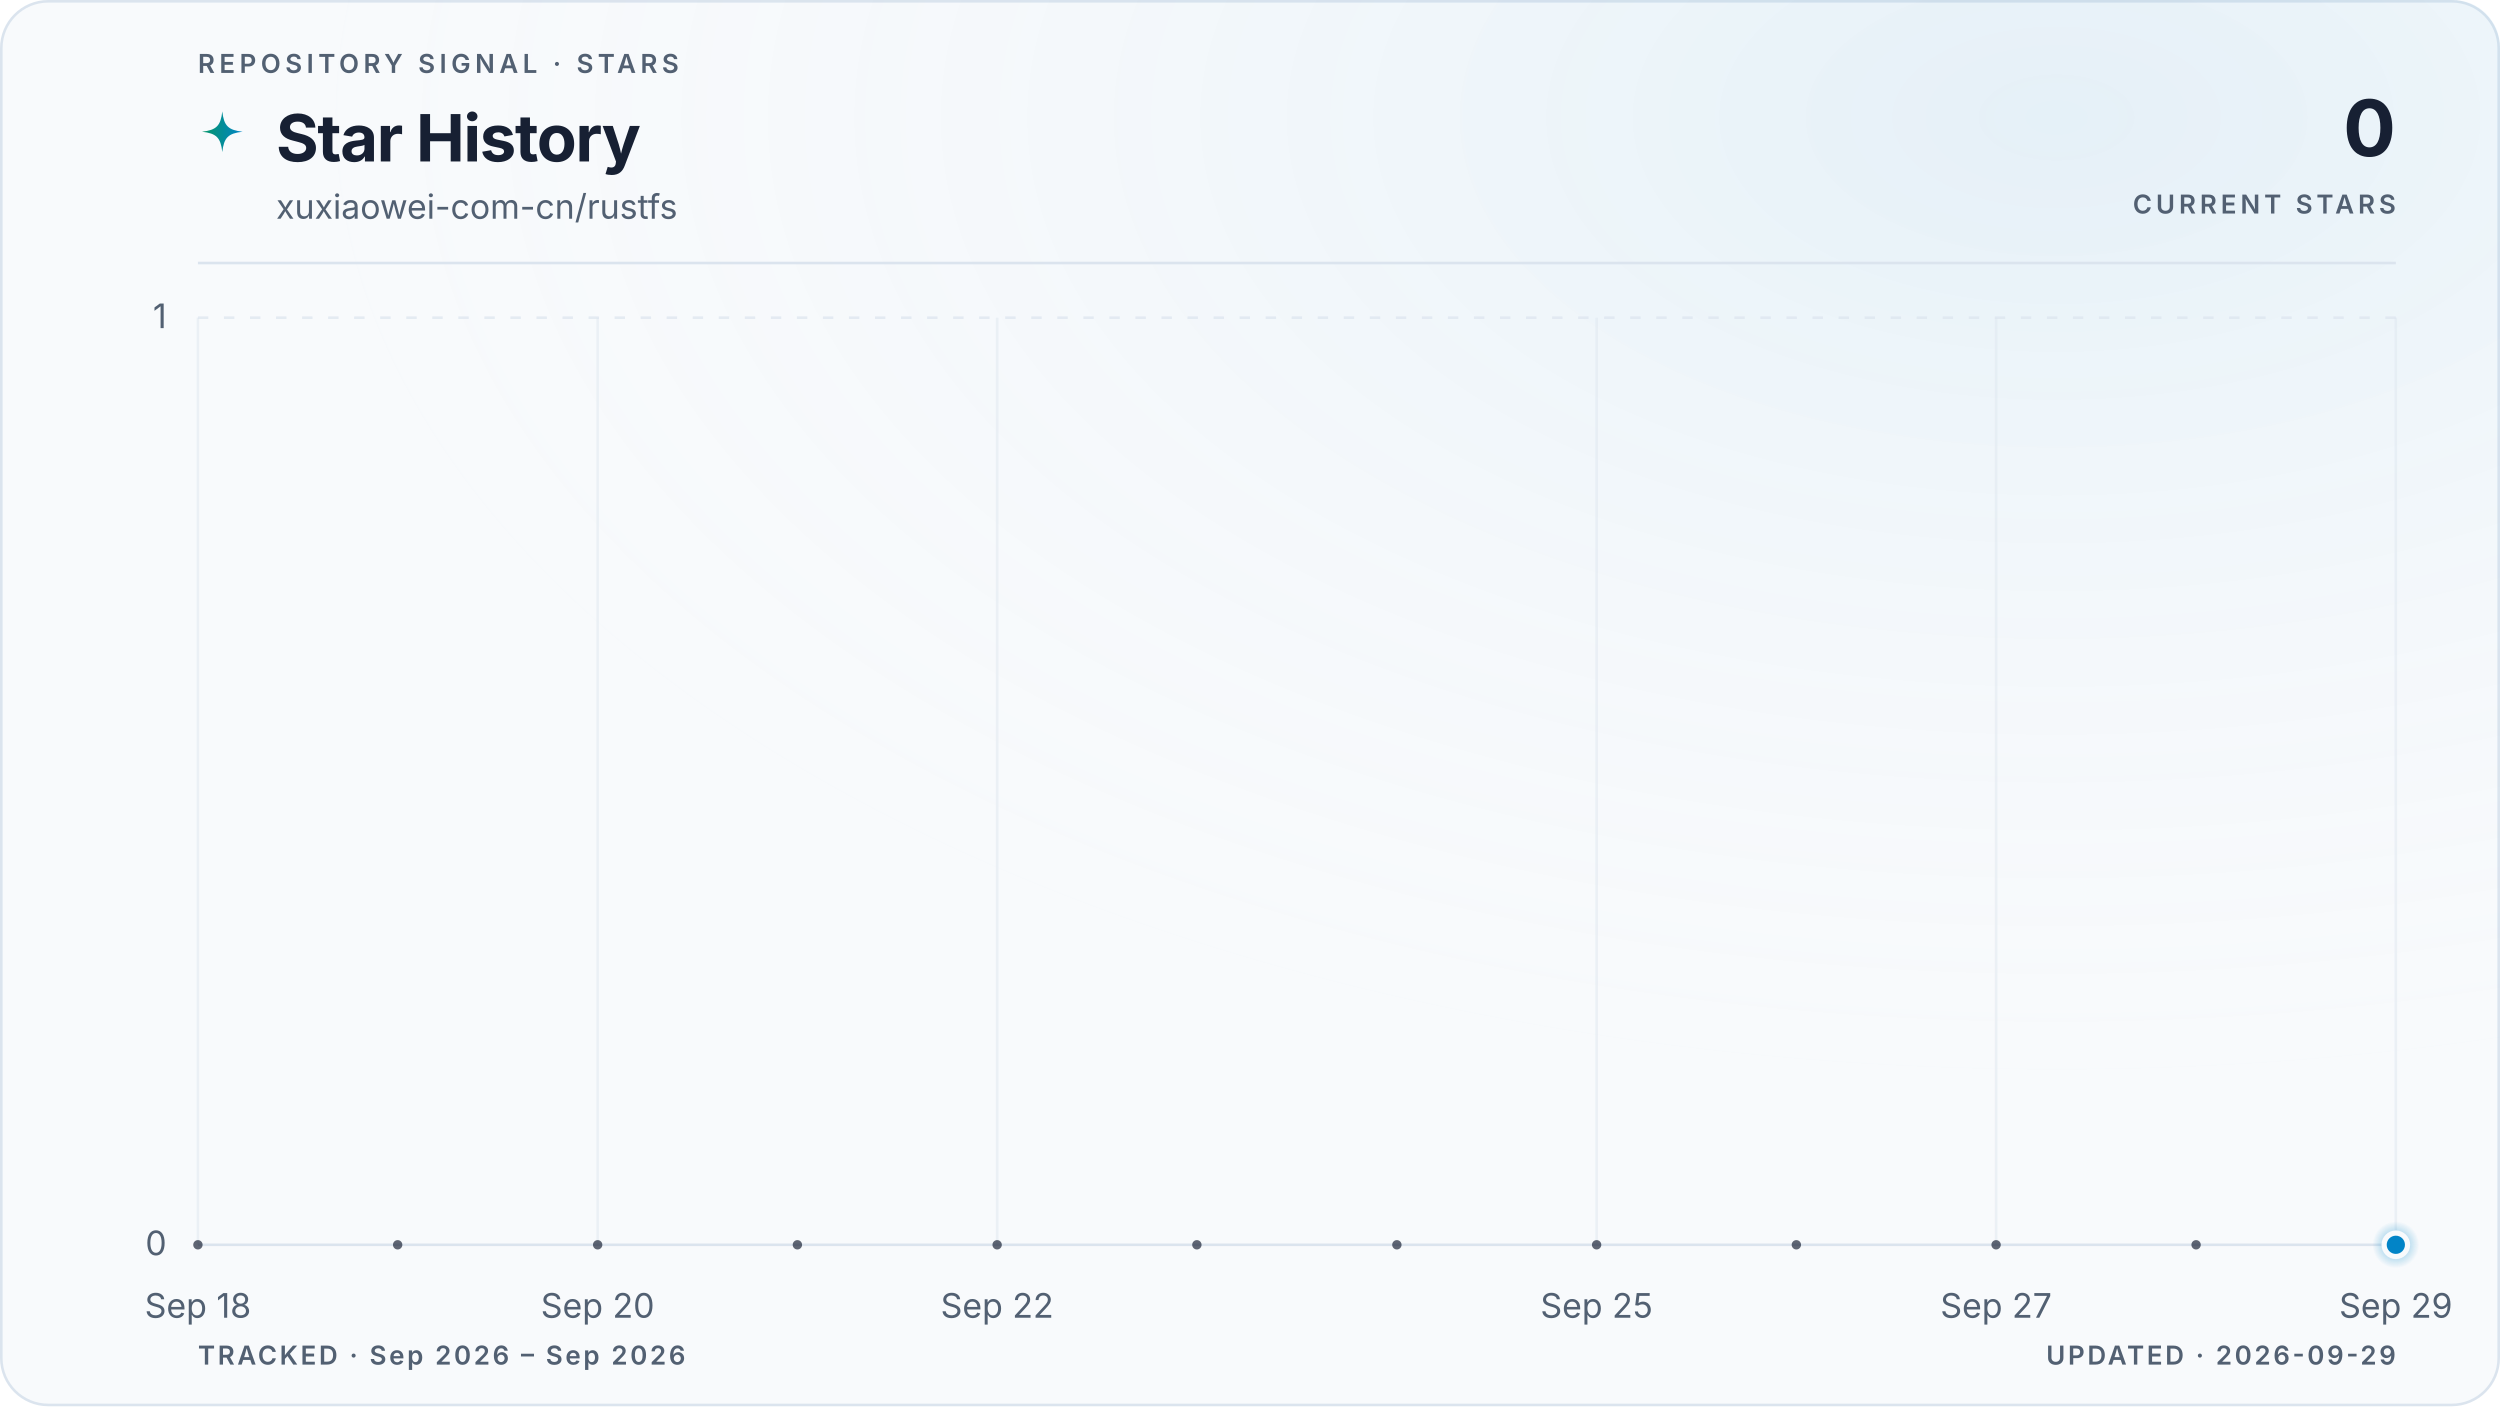
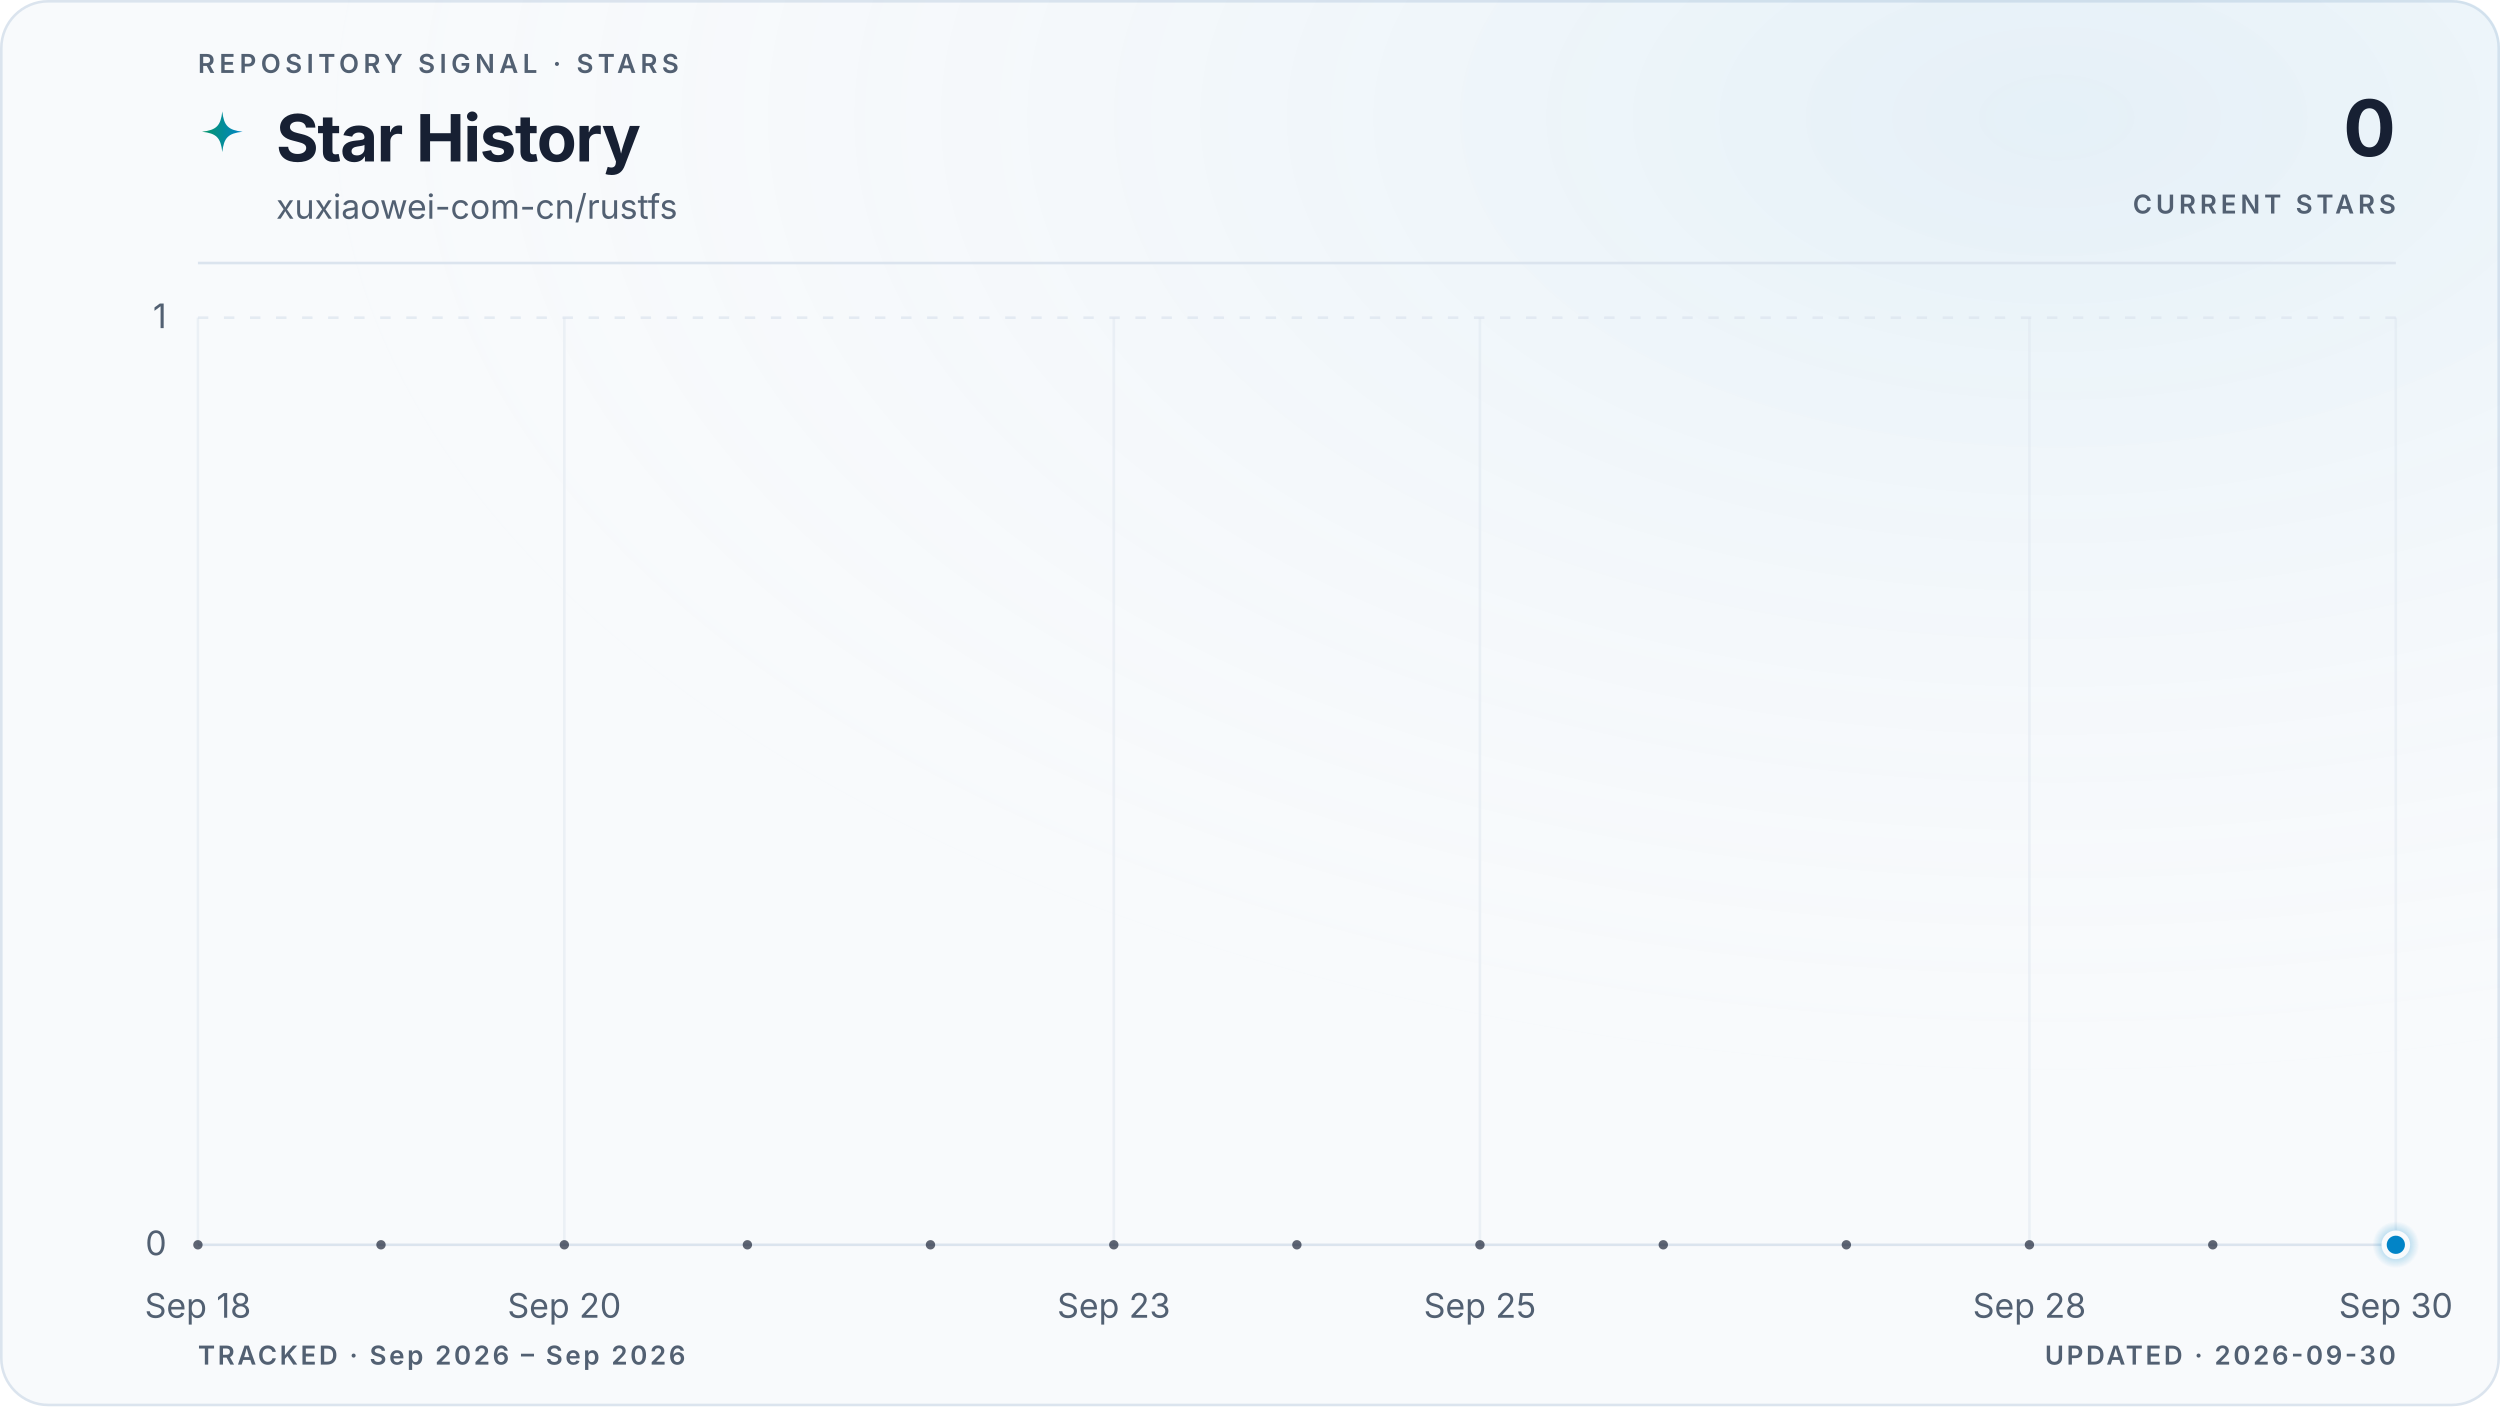
<svg xmlns="http://www.w3.org/2000/svg" viewBox="0 0 960 540" role="img" aria-labelledby="title description" data-style="gradient" data-variant="glow" data-layout="editorial" data-animated="true">
  <defs>
    <linearGradient id="trend" x1="0" y1="0" x2="1" y2="0">
      <stop offset="0%" stop-color="#059669" />
      <stop offset="100%" stop-color="#0284c7" />
    </linearGradient>
    <linearGradient id="area" x1="0" y1="0" x2="0" y2="1">
      <stop offset="0%" stop-color="#059669" stop-opacity="0.22" />
      <stop offset="55%" stop-color="#0284c7" stop-opacity="0.06" />
      <stop offset="100%" stop-color="#0284c7" stop-opacity="0" />
    </linearGradient>
    <radialGradient id="marker-halo" cx="50%" cy="50%" r="50%">
      <stop offset="0%" stop-color="#0284c7" stop-opacity="0.55" />
      <stop offset="100%" stop-color="#0284c7" stop-opacity="0" />
    </radialGradient>
    <radialGradient id="surface-glow" cx="82%" cy="8%" r="70%">
      <stop offset="0%" stop-color="#0284c7" stop-opacity="0.08" />
      <stop offset="100%" stop-color="#f8fafc" stop-opacity="0" />
    </radialGradient>
    <filter id="trend-glow" x="-20%" y="-20%" width="140%" height="140%">
      <feGaussianBlur stdDeviation="5" />
    </filter>
  </defs>
  <style>
.trend-enter{transform-box:fill-box;transform-origin:center;animation:trend-enter 520ms cubic-bezier(0.16,1,0.3,1)}
.marker-enter{transform-box:fill-box;transform-origin:center;animation:marker-enter 320ms cubic-bezier(0.16,1,0.3,1) 200ms both}
.marker-pulse{transform-box:fill-box;transform-origin:center;animation:marker-pulse 2.6s ease-out infinite}
@keyframes trend-enter{from{opacity:.35;transform:translateY(10px)}to{opacity:1;transform:translateY(0)}}
@keyframes marker-enter{from{opacity:0;transform:scale(.4)}to{opacity:1;transform:scale(1)}}
@keyframes marker-pulse{0%{opacity:.5;transform:scale(.7)}70%,100%{opacity:0;transform:scale(2.1)}}
@media (prefers-reduced-motion:reduce){.trend-enter,.marker-enter,.marker-pulse{animation:none!important}}
@media (prefers-reduced-motion:reduce){.marker-pulse{opacity:0}}
</style>
  <rect x="0.5" y="0.5" width="959" height="539" fill="#f8fafc" stroke="#dbe4ee" stroke-width="1" rx="18" />
  <rect width="960" height="540" fill="url(#surface-glow)" rx="18" />
  <text x="76" y="28" fill="#526072" font-family="ui-sans-serif, system-ui, -apple-system, BlinkMacSystemFont, 'Segoe UI', sans-serif" font-size="10" font-weight="600" letter-spacing="1.7">REPOSITORY SIGNAL · STARS</text>
  <path d="M12 1c.8 7.1 2.9 9.2 10 10-7.1.8-9.2 2.9-10 10-.8-7.1-2.9-9.2-10-10 7.1-.8 9.2-2.9 10-10Z" transform="translate(76 42) scale(.78)" fill="url(#trend)" aria-hidden="true" />
  <text x="106" y="62" fill="#172033" font-family="ui-sans-serif, system-ui, -apple-system, BlinkMacSystemFont, 'Segoe UI', sans-serif" font-size="25" font-weight="700" letter-spacing="-0.5">Star History</text>
  <text x="106" y="84" fill="#526072" font-family="ui-sans-serif, system-ui, -apple-system, BlinkMacSystemFont, 'Segoe UI', sans-serif" font-size="13">xuxiaowei-com-cn/rustfs</text>
  <text x="920" y="60" fill="#172033" font-family="ui-sans-serif, system-ui, -apple-system, BlinkMacSystemFont, 'Segoe UI', sans-serif" font-size="30" font-weight="700" letter-spacing="-0.6" text-anchor="end">0</text>
  <text x="920" y="82" fill="#526072" font-family="ui-sans-serif, system-ui, -apple-system, BlinkMacSystemFont, 'Segoe UI', sans-serif" font-size="10" font-weight="600" letter-spacing="1.5" text-anchor="end">CURRENT STARS</text>
  <line x1="76" y1="101" x2="920" y2="101" stroke="#dbe4ee" stroke-width="1" />
  <line x1="76" y1="478.0" x2="920" y2="478.0" stroke="#dbe4ee" stroke-width="1" stroke-dasharray="0" opacity="1" />
  <text x="64" y="482.0" fill="#526072" font-family="ui-sans-serif, system-ui, -apple-system, BlinkMacSystemFont, 'Segoe UI', sans-serif" font-size="13" text-anchor="end">0</text>
  <line x1="76" y1="122.0" x2="920" y2="122.0" stroke="#dbe4ee" stroke-width="1" stroke-dasharray="4 6" opacity="0.7" />
  <text x="64" y="126.0" fill="#526072" font-family="ui-sans-serif, system-ui, -apple-system, BlinkMacSystemFont, 'Segoe UI', sans-serif" font-size="13" text-anchor="end">1</text>
  <line x1="76.0" y1="122" x2="76.0" y2="478" stroke="#dbe4ee" stroke-width="1" opacity="0.45" />
  <text x="76.0" y="506" fill="#526072" font-family="ui-sans-serif, system-ui, -apple-system, BlinkMacSystemFont, 'Segoe UI', sans-serif" font-size="13" text-anchor="middle">Sep 18</text>
-   <line x1="229.5" y1="122" x2="229.5" y2="478" stroke="#dbe4ee" stroke-width="1" opacity="0.45" />
-   <text x="229.5" y="506" fill="#526072" font-family="ui-sans-serif, system-ui, -apple-system, BlinkMacSystemFont, 'Segoe UI', sans-serif" font-size="13" text-anchor="middle">Sep 20</text>
-   <line x1="382.9" y1="122" x2="382.9" y2="478" stroke="#dbe4ee" stroke-width="1" opacity="0.45" />
-   <text x="382.9" y="506" fill="#526072" font-family="ui-sans-serif, system-ui, -apple-system, BlinkMacSystemFont, 'Segoe UI', sans-serif" font-size="13" text-anchor="middle">Sep 22</text>
-   <line x1="613.1" y1="122" x2="613.1" y2="478" stroke="#dbe4ee" stroke-width="1" opacity="0.45" />
-   <text x="613.1" y="506" fill="#526072" font-family="ui-sans-serif, system-ui, -apple-system, BlinkMacSystemFont, 'Segoe UI', sans-serif" font-size="13" text-anchor="middle">Sep 25</text>
-   <line x1="766.5" y1="122" x2="766.5" y2="478" stroke="#dbe4ee" stroke-width="1" opacity="0.45" />
-   <text x="766.5" y="506" fill="#526072" font-family="ui-sans-serif, system-ui, -apple-system, BlinkMacSystemFont, 'Segoe UI', sans-serif" font-size="13" text-anchor="middle">Sep 27</text>
+   <line x1="216.7" y1="122" x2="216.7" y2="478" stroke="#dbe4ee" stroke-width="1" opacity="0.45" />
+   <text x="216.7" y="506" fill="#526072" font-family="ui-sans-serif, system-ui, -apple-system, BlinkMacSystemFont, 'Segoe UI', sans-serif" font-size="13" text-anchor="middle">Sep 20</text>
+   <line x1="427.7" y1="122" x2="427.7" y2="478" stroke="#dbe4ee" stroke-width="1" opacity="0.45" />
+   <text x="427.7" y="506" fill="#526072" font-family="ui-sans-serif, system-ui, -apple-system, BlinkMacSystemFont, 'Segoe UI', sans-serif" font-size="13" text-anchor="middle">Sep 23</text>
+   <line x1="568.3" y1="122" x2="568.3" y2="478" stroke="#dbe4ee" stroke-width="1" opacity="0.45" />
+   <text x="568.3" y="506" fill="#526072" font-family="ui-sans-serif, system-ui, -apple-system, BlinkMacSystemFont, 'Segoe UI', sans-serif" font-size="13" text-anchor="middle">Sep 25</text>
+   <line x1="779.3" y1="122" x2="779.3" y2="478" stroke="#dbe4ee" stroke-width="1" opacity="0.45" />
+   <text x="779.3" y="506" fill="#526072" font-family="ui-sans-serif, system-ui, -apple-system, BlinkMacSystemFont, 'Segoe UI', sans-serif" font-size="13" text-anchor="middle">Sep 28</text>
  <line x1="920.0" y1="122" x2="920.0" y2="478" stroke="#dbe4ee" stroke-width="1" opacity="0.45" />
-   <text x="920.0" y="506" fill="#526072" font-family="ui-sans-serif, system-ui, -apple-system, BlinkMacSystemFont, 'Segoe UI', sans-serif" font-size="13" text-anchor="middle">Sep 29</text>
+   <text x="920.0" y="506" fill="#526072" font-family="ui-sans-serif, system-ui, -apple-system, BlinkMacSystemFont, 'Segoe UI', sans-serif" font-size="13" text-anchor="middle">Sep 30</text>
  <g class="trend-enter">
-     <path d="M 76.0 478.0 C 101.6 478.0, 127.2 478.0, 152.7 478.0 C 178.3 478.0, 203.9 478.0, 229.5 478.0 C 255.0 478.0, 280.6 478.0, 306.2 478.0 C 331.8 478.0, 357.3 478.0, 382.9 478.0 C 408.5 478.0, 434.1 478.0, 459.6 478.0 C 485.2 478.0, 510.8 478.0, 536.4 478.0 C 561.9 478.0, 587.5 478.0, 613.1 478.0 C 638.7 478.0, 664.2 478.0, 689.8 478.0 C 715.4 478.0, 741.0 478.0, 766.5 478.0 C 792.1 478.0, 817.7 478.0, 843.3 478.0 C 868.8 478.0, 894.4 478.0, 920.0 478.0 L 920.0 478.0 L 76.0 478.0 Z" fill="url(#area)" />
-     <path d="M 76.0 478.0 C 101.6 478.0, 127.2 478.0, 152.7 478.0 C 178.3 478.0, 203.9 478.0, 229.5 478.0 C 255.0 478.0, 280.6 478.0, 306.2 478.0 C 331.8 478.0, 357.3 478.0, 382.9 478.0 C 408.5 478.0, 434.1 478.0, 459.6 478.0 C 485.2 478.0, 510.8 478.0, 536.4 478.0 C 561.9 478.0, 587.5 478.0, 613.1 478.0 C 638.7 478.0, 664.2 478.0, 689.8 478.0 C 715.4 478.0, 741.0 478.0, 766.5 478.0 C 792.1 478.0, 817.7 478.0, 843.3 478.0 C 868.8 478.0, 894.4 478.0, 920.0 478.0" fill="none" stroke="url(#trend)" stroke-width="10" stroke-linecap="round" stroke-linejoin="round" opacity="0.10" filter="url(#trend-glow)" />
-     <path d="M 76.0 478.0 C 101.6 478.0, 127.2 478.0, 152.7 478.0 C 178.3 478.0, 203.9 478.0, 229.5 478.0 C 255.0 478.0, 280.6 478.0, 306.2 478.0 C 331.8 478.0, 357.3 478.0, 382.9 478.0 C 408.5 478.0, 434.1 478.0, 459.6 478.0 C 485.2 478.0, 510.8 478.0, 536.4 478.0 C 561.9 478.0, 587.5 478.0, 613.1 478.0 C 638.7 478.0, 664.2 478.0, 689.8 478.0 C 715.4 478.0, 741.0 478.0, 766.5 478.0 C 792.1 478.0, 817.7 478.0, 843.3 478.0 C 868.8 478.0, 894.4 478.0, 920.0 478.0" fill="none" stroke="url(#trend)" stroke-width="3" stroke-linecap="round" stroke-linejoin="round" />
-     <g data-point-count="11" fill="#172033" opacity="0.68">
+     <path d="M 76.0 478.0 C 99.4 478.0, 122.9 478.0, 146.3 478.0 C 169.8 478.0, 193.2 478.0, 216.7 478.0 C 240.1 478.0, 263.6 478.0, 287.0 478.0 C 310.4 478.0, 333.9 478.0, 357.3 478.0 C 380.8 478.0, 404.2 478.0, 427.7 478.0 C 451.1 478.0, 474.6 478.0, 498.0 478.0 C 521.4 478.0, 544.9 478.0, 568.3 478.0 C 591.8 478.0, 615.2 478.0, 638.7 478.0 C 662.1 478.0, 685.6 478.0, 709.0 478.0 C 732.4 478.0, 755.9 478.0, 779.3 478.0 C 802.8 478.0, 826.2 478.0, 849.7 478.0 C 873.1 478.0, 896.6 478.0, 920.0 478.0 L 920.0 478.0 L 76.0 478.0 Z" fill="url(#area)" />
+     <path d="M 76.0 478.0 C 99.4 478.0, 122.9 478.0, 146.3 478.0 C 169.8 478.0, 193.2 478.0, 216.7 478.0 C 240.1 478.0, 263.6 478.0, 287.0 478.0 C 310.4 478.0, 333.9 478.0, 357.3 478.0 C 380.8 478.0, 404.2 478.0, 427.7 478.0 C 451.1 478.0, 474.6 478.0, 498.0 478.0 C 521.4 478.0, 544.9 478.0, 568.3 478.0 C 591.8 478.0, 615.2 478.0, 638.7 478.0 C 662.1 478.0, 685.6 478.0, 709.0 478.0 C 732.4 478.0, 755.9 478.0, 779.3 478.0 C 802.8 478.0, 826.2 478.0, 849.7 478.0 C 873.1 478.0, 896.6 478.0, 920.0 478.0" fill="none" stroke="url(#trend)" stroke-width="10" stroke-linecap="round" stroke-linejoin="round" opacity="0.10" filter="url(#trend-glow)" />
+     <path d="M 76.0 478.0 C 99.4 478.0, 122.9 478.0, 146.3 478.0 C 169.8 478.0, 193.2 478.0, 216.7 478.0 C 240.1 478.0, 263.6 478.0, 287.0 478.0 C 310.4 478.0, 333.9 478.0, 357.3 478.0 C 380.8 478.0, 404.2 478.0, 427.7 478.0 C 451.1 478.0, 474.6 478.0, 498.0 478.0 C 521.4 478.0, 544.9 478.0, 568.3 478.0 C 591.8 478.0, 615.2 478.0, 638.7 478.0 C 662.1 478.0, 685.6 478.0, 709.0 478.0 C 732.4 478.0, 755.9 478.0, 779.3 478.0 C 802.8 478.0, 826.2 478.0, 849.7 478.0 C 873.1 478.0, 896.6 478.0, 920.0 478.0" fill="none" stroke="url(#trend)" stroke-width="3" stroke-linecap="round" stroke-linejoin="round" />
+     <g data-point-count="12" fill="#172033" opacity="0.68">
      <circle cx="76.0" cy="478.0" r="1.8" />
-       <circle cx="152.7" cy="478.0" r="1.8" />
-       <circle cx="229.5" cy="478.0" r="1.8" />
-       <circle cx="306.2" cy="478.0" r="1.8" />
-       <circle cx="382.9" cy="478.0" r="1.8" />
-       <circle cx="459.6" cy="478.0" r="1.8" />
-       <circle cx="536.4" cy="478.0" r="1.8" />
-       <circle cx="613.1" cy="478.0" r="1.8" />
-       <circle cx="689.8" cy="478.0" r="1.8" />
-       <circle cx="766.5" cy="478.0" r="1.8" />
-       <circle cx="843.3" cy="478.0" r="1.8" />
+       <circle cx="146.3" cy="478.0" r="1.8" />
+       <circle cx="216.7" cy="478.0" r="1.8" />
+       <circle cx="287.0" cy="478.0" r="1.8" />
+       <circle cx="357.3" cy="478.0" r="1.8" />
+       <circle cx="427.7" cy="478.0" r="1.8" />
+       <circle cx="498.0" cy="478.0" r="1.8" />
+       <circle cx="568.3" cy="478.0" r="1.8" />
+       <circle cx="638.7" cy="478.0" r="1.8" />
+       <circle cx="709.0" cy="478.0" r="1.8" />
+       <circle cx="779.3" cy="478.0" r="1.8" />
+       <circle cx="849.7" cy="478.0" r="1.8" />
    </g>
  </g>
  <g class="marker-enter">
    <circle class="marker-pulse" cx="920.0" cy="478.0" r="9" fill="url(#marker-halo)" />
    <circle cx="920.0" cy="478.0" r="4.5" fill="#0284c7" stroke="#f8fafc" stroke-width="2" />
  </g>
  <text x="76" y="524" fill="#526072" font-family="ui-sans-serif, system-ui, -apple-system, BlinkMacSystemFont, 'Segoe UI', sans-serif" font-size="10" font-weight="600" letter-spacing="1">TRACKED · Sep 2026 – Sep 2026</text>
-   <text x="920" y="524" fill="#526072" font-family="ui-sans-serif, system-ui, -apple-system, BlinkMacSystemFont, 'Segoe UI', sans-serif" font-size="10" font-weight="600" letter-spacing="1" text-anchor="end">UPDATED · 2026-09-29</text>
+   <text x="920" y="524" fill="#526072" font-family="ui-sans-serif, system-ui, -apple-system, BlinkMacSystemFont, 'Segoe UI', sans-serif" font-size="10" font-weight="600" letter-spacing="1" text-anchor="end">UPDATED · 2026-09-30</text>
</svg>
